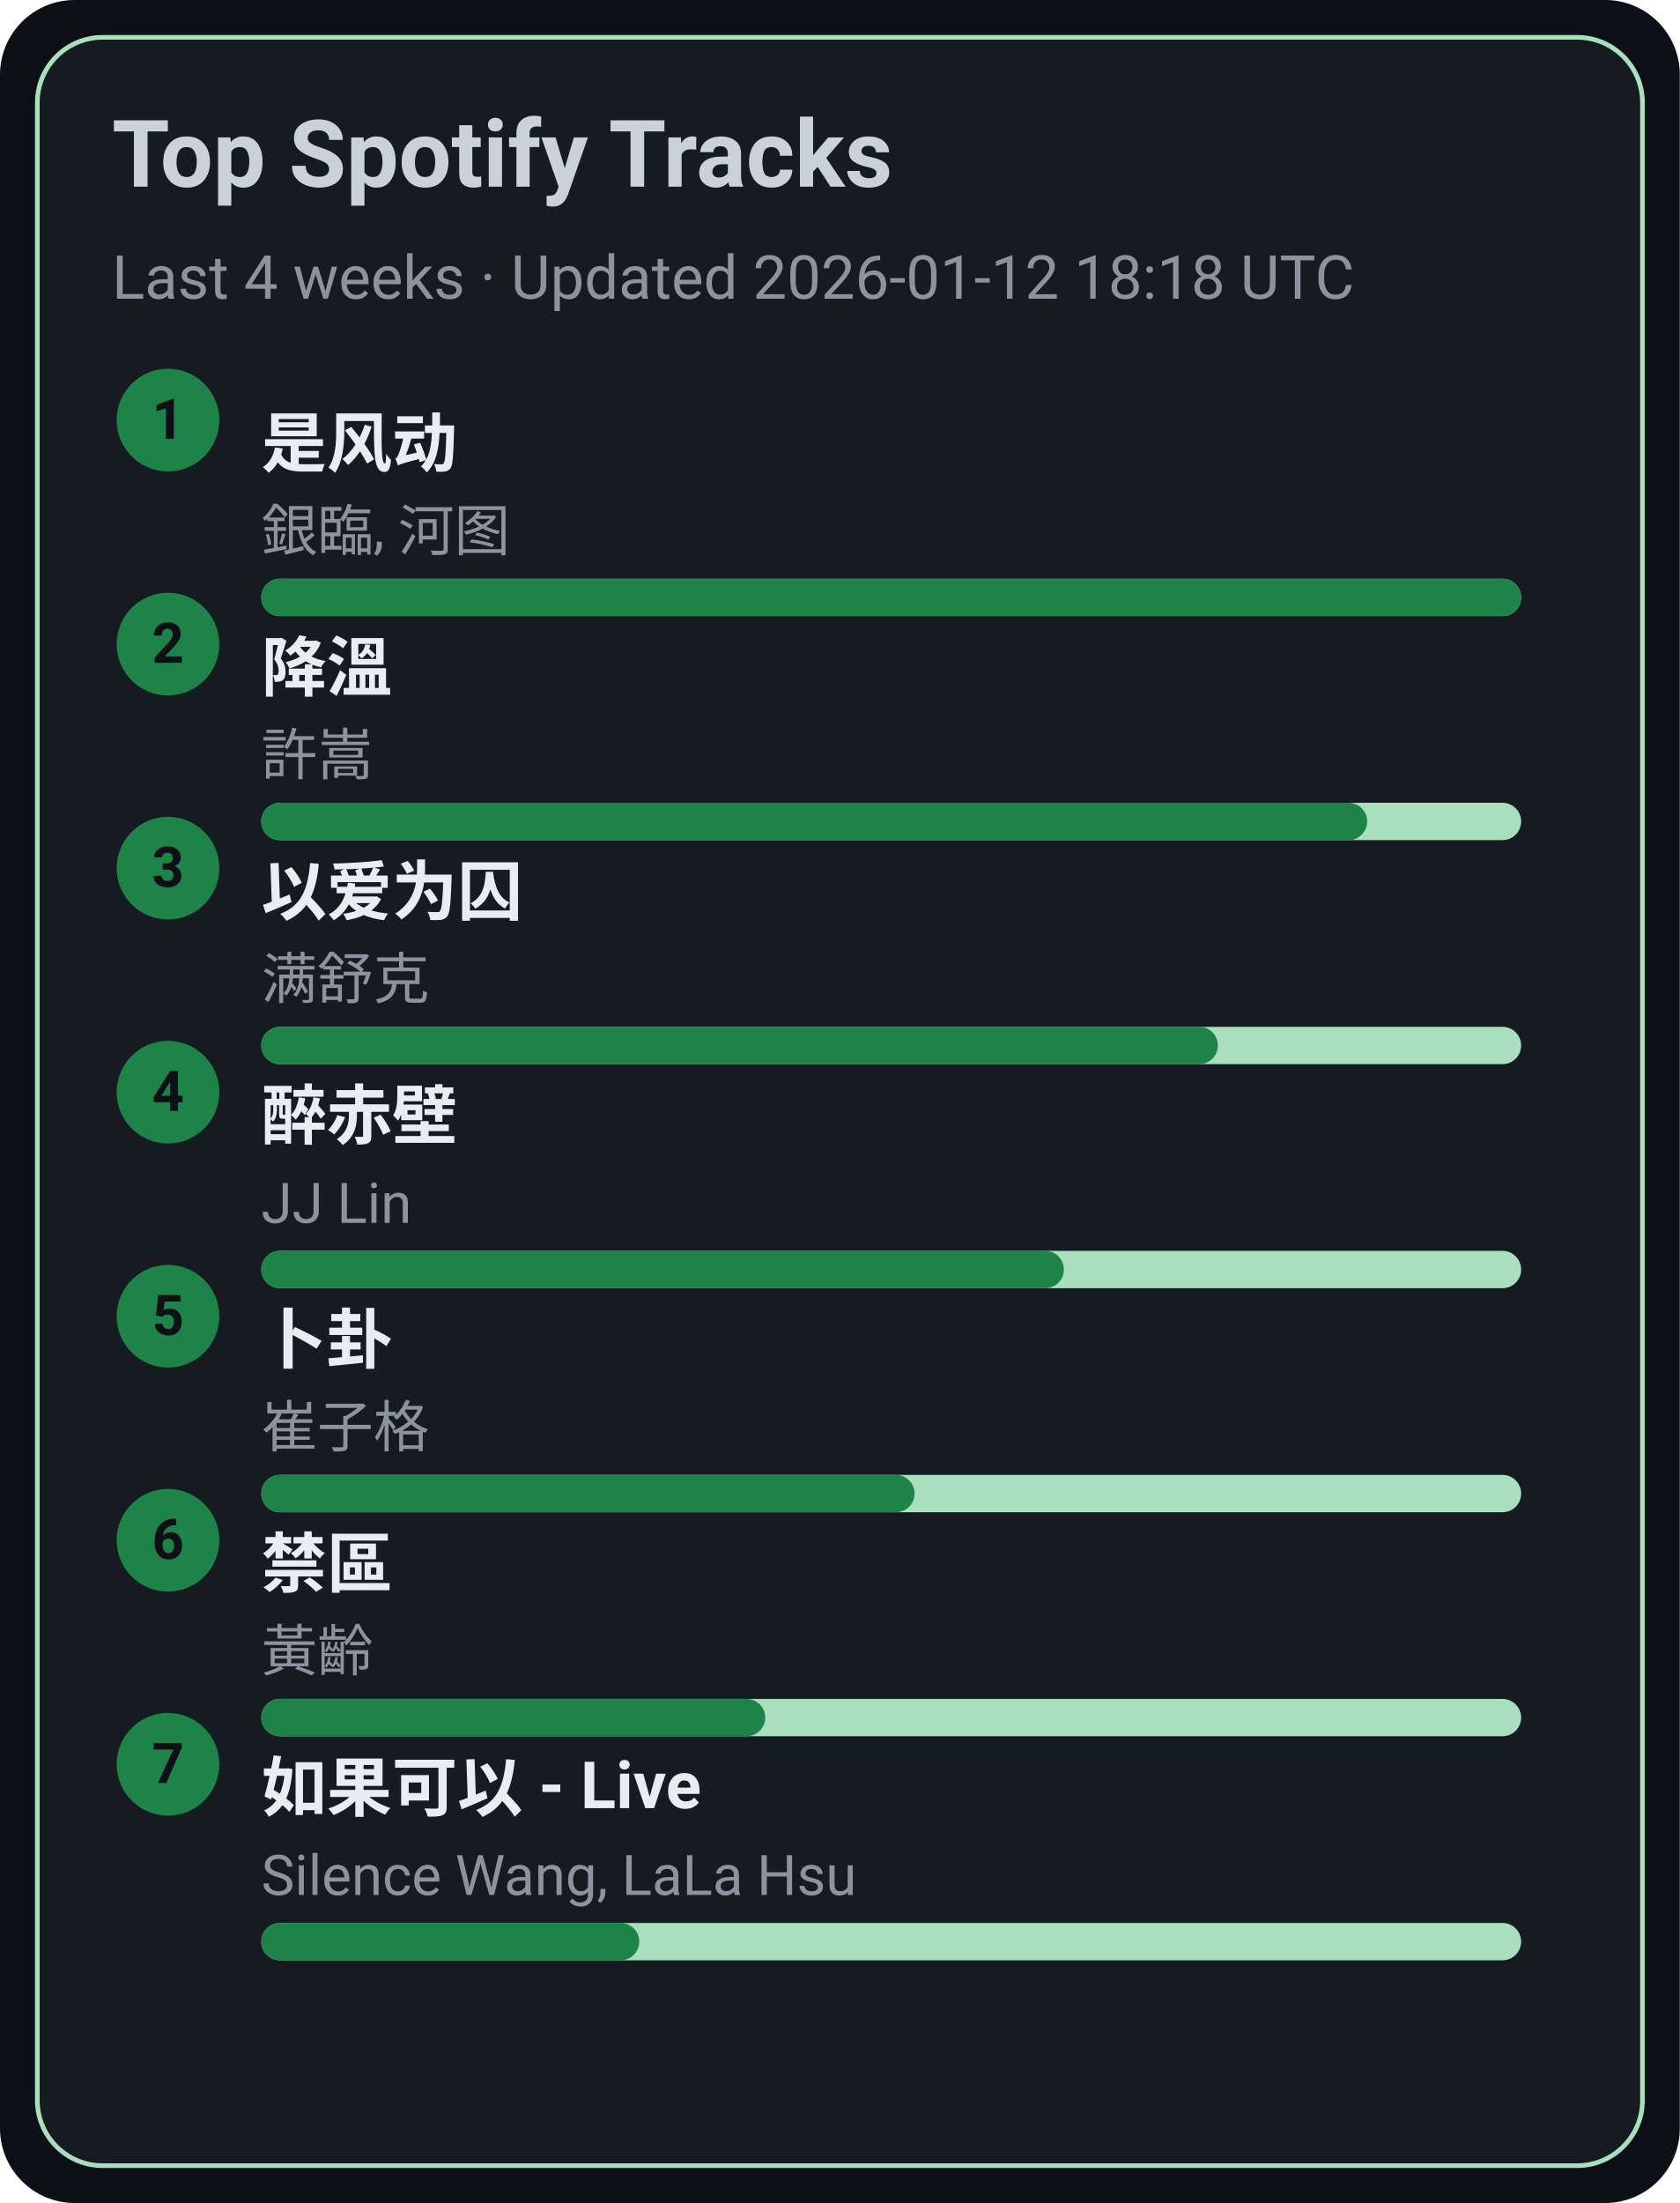
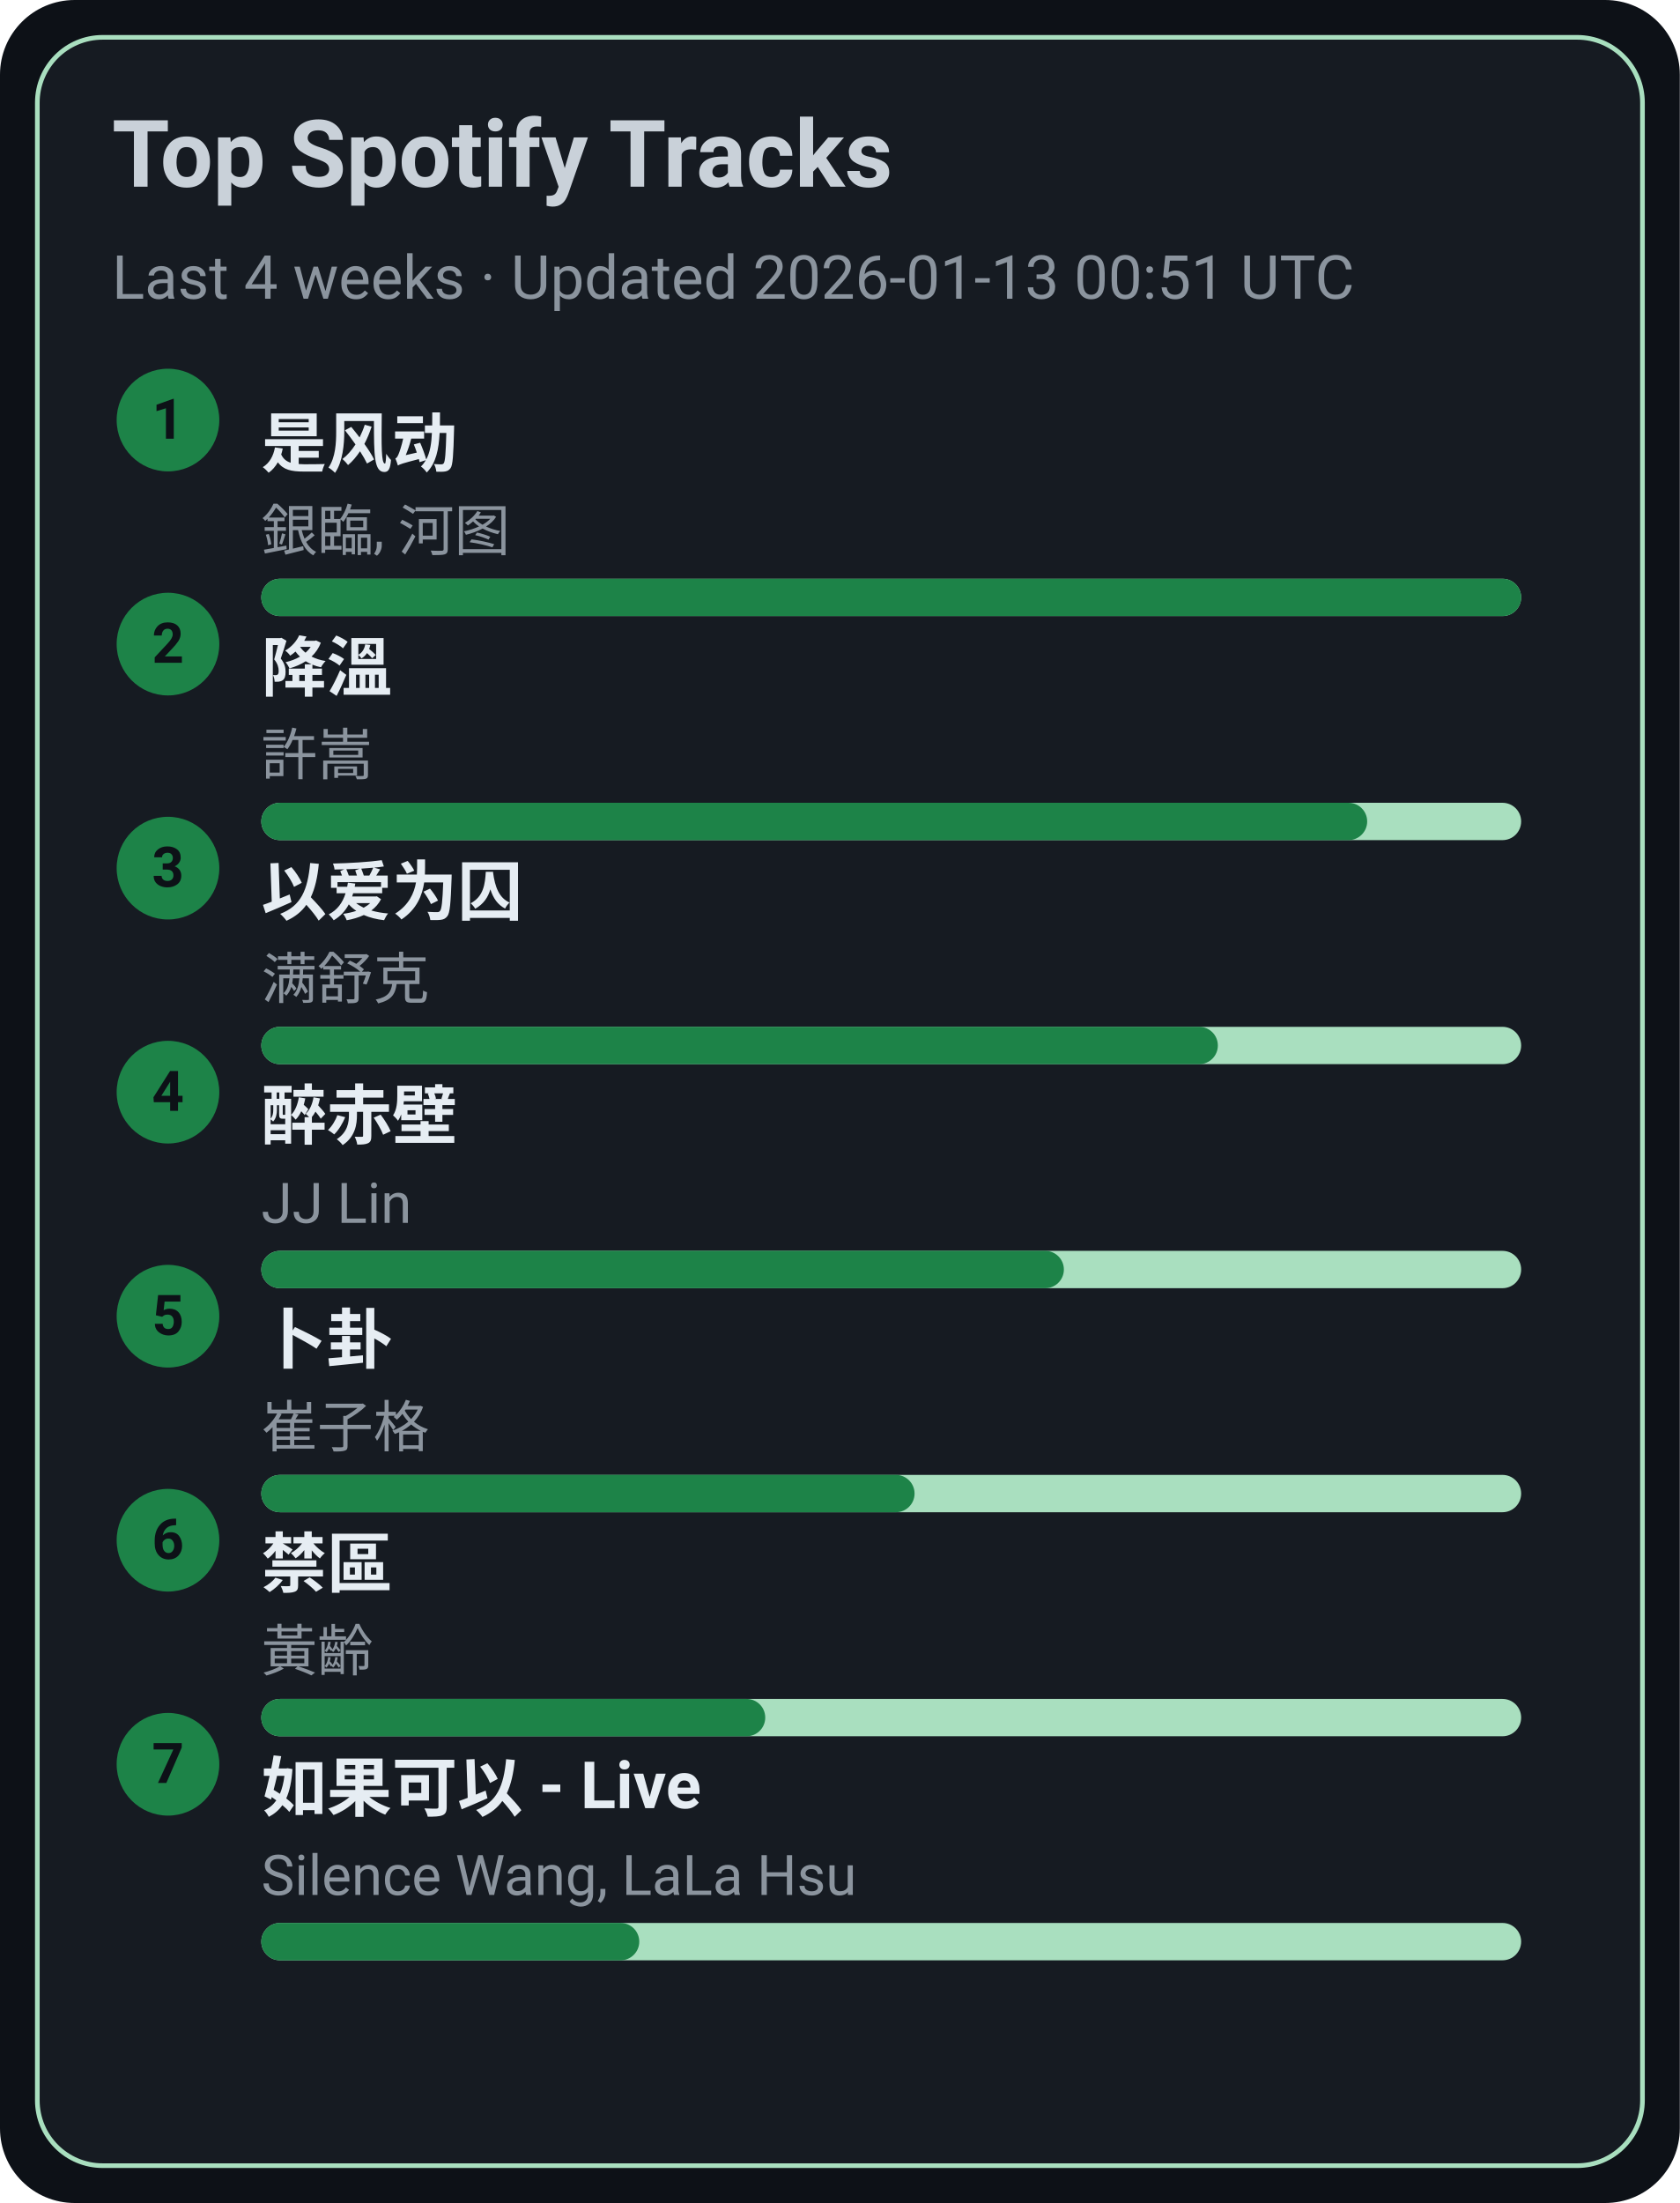
<svg xmlns="http://www.w3.org/2000/svg" width="360" height="472" viewBox="0 0 360 472">
  <style>text{font-family:-apple-system,BlinkMacSystemFont,Segoe UI,Roboto,Ubuntu,Helvetica Neue,Arial,Noto Sans,sans-serif}</style>
  <rect width="360" height="472" rx="16" fill="#0d1117" />
  <rect x="8" y="8" width="344" height="456" rx="14" fill="#161b22" stroke="#A9DFBF" />
  <text x="24" y="40" font-size="20" fill="#c9d1d9" font-weight="600">Top Spotify Tracks</text>
-   <text x="24" y="64" font-size="13" fill="#8b949e">Last 4 weeks · Updated 2026-01-12 18:18 UTC</text>
+   <text x="24" y="64" font-size="13" fill="#8b949e">Last 4 weeks · Updated 2026-01-13 00:51 UTC</text>
  <circle cx="36" cy="90" r="11" fill="#1D8348" />
  <text x="36" y="94" text-anchor="middle" font-size="12" fill="#0d1117" font-weight="700">1</text>
  <a href="https://open.spotify.com/track/3lePQ8c4jq7bTePsXEmslh" target="_blank" rel="noopener noreferrer">
    <text x="56" y="100" font-size="14" fill="#e6edf3" font-weight="600">是风动</text>
  </a>
  <text x="56" y="118" font-size="12" fill="#8b949e">銀臨, 河图</text>
  <rect x="56" y="124" width="270" height="8" rx="4" fill="#A9DFBF" />
  <rect x="56" y="124" width="270" height="8" rx="4" fill="#1D8348" />
  <circle cx="36" cy="138" r="11" fill="#1D8348" />
  <text x="36" y="142" text-anchor="middle" font-size="12" fill="#0d1117" font-weight="700">2</text>
  <a href="https://open.spotify.com/track/2q9uhrOfyOnBa3oWR1PfYT" target="_blank" rel="noopener noreferrer">
    <text x="56" y="148" font-size="14" fill="#e6edf3" font-weight="600">降溫</text>
  </a>
  <text x="56" y="166" font-size="12" fill="#8b949e">許嵩</text>
  <rect x="56" y="172" width="270" height="8" rx="4" fill="#A9DFBF" />
  <rect x="56" y="172" width="237" height="8" rx="4" fill="#1D8348" />
  <circle cx="36" cy="186" r="11" fill="#1D8348" />
  <text x="36" y="190" text-anchor="middle" font-size="12" fill="#0d1117" font-weight="700">3</text>
  <a href="https://open.spotify.com/track/0RW2LEfGQK5BaIho6sSLqf" target="_blank" rel="noopener noreferrer">
    <text x="56" y="196" font-size="14" fill="#e6edf3" font-weight="600">以爱为囚</text>
  </a>
  <text x="56" y="214" font-size="12" fill="#8b949e">满舒克</text>
  <rect x="56" y="220" width="270" height="8" rx="4" fill="#A9DFBF" />
  <rect x="56" y="220" width="205" height="8" rx="4" fill="#1D8348" />
  <circle cx="36" cy="234" r="11" fill="#1D8348" />
  <text x="36" y="238" text-anchor="middle" font-size="12" fill="#0d1117" font-weight="700">4</text>
  <a href="https://open.spotify.com/track/69lAYqbyHL1A0gctdLd9WV" target="_blank" rel="noopener noreferrer">
    <text x="56" y="244" font-size="14" fill="#e6edf3" font-weight="600">醉赤壁</text>
  </a>
  <text x="56" y="262" font-size="12" fill="#8b949e">JJ Lin</text>
  <rect x="56" y="268" width="270" height="8" rx="4" fill="#A9DFBF" />
  <rect x="56" y="268" width="172" height="8" rx="4" fill="#1D8348" />
  <circle cx="36" cy="282" r="11" fill="#1D8348" />
  <text x="36" y="286" text-anchor="middle" font-size="12" fill="#0d1117" font-weight="700">5</text>
  <a href="https://open.spotify.com/track/4ToeYifpQaikbYa7krOD6s" target="_blank" rel="noopener noreferrer">
    <text x="56" y="292" font-size="14" fill="#e6edf3" font-weight="600">卜卦</text>
  </a>
  <text x="56" y="310" font-size="12" fill="#8b949e">崔子格</text>
  <rect x="56" y="316" width="270" height="8" rx="4" fill="#A9DFBF" />
  <rect x="56" y="316" width="140" height="8" rx="4" fill="#1D8348" />
  <circle cx="36" cy="330" r="11" fill="#1D8348" />
  <text x="36" y="334" text-anchor="middle" font-size="12" fill="#0d1117" font-weight="700">6</text>
  <a href="https://open.spotify.com/track/5HAMeMgu9hGL5a8ZwNz6cp" target="_blank" rel="noopener noreferrer">
    <text x="56" y="340" font-size="14" fill="#e6edf3" font-weight="600">禁區</text>
  </a>
  <text x="56" y="358" font-size="12" fill="#8b949e">黃齡</text>
  <rect x="56" y="364" width="270" height="8" rx="4" fill="#A9DFBF" />
  <rect x="56" y="364" width="108" height="8" rx="4" fill="#1D8348" />
  <circle cx="36" cy="378" r="11" fill="#1D8348" />
  <text x="36" y="382" text-anchor="middle" font-size="12" fill="#0d1117" font-weight="700">7</text>
  <a href="https://open.spotify.com/track/6IF65dJzfmPcX7jwDegwoo" target="_blank" rel="noopener noreferrer">
    <text x="56" y="388" font-size="14" fill="#e6edf3" font-weight="600">如果可以 - Live</text>
  </a>
  <text x="56" y="406" font-size="12" fill="#8b949e">Silence Wang, LaLa Hsu</text>
  <rect x="56" y="412" width="270" height="8" rx="4" fill="#A9DFBF" />
  <rect x="56" y="412" width="81" height="8" rx="4" fill="#1D8348" />
</svg>
